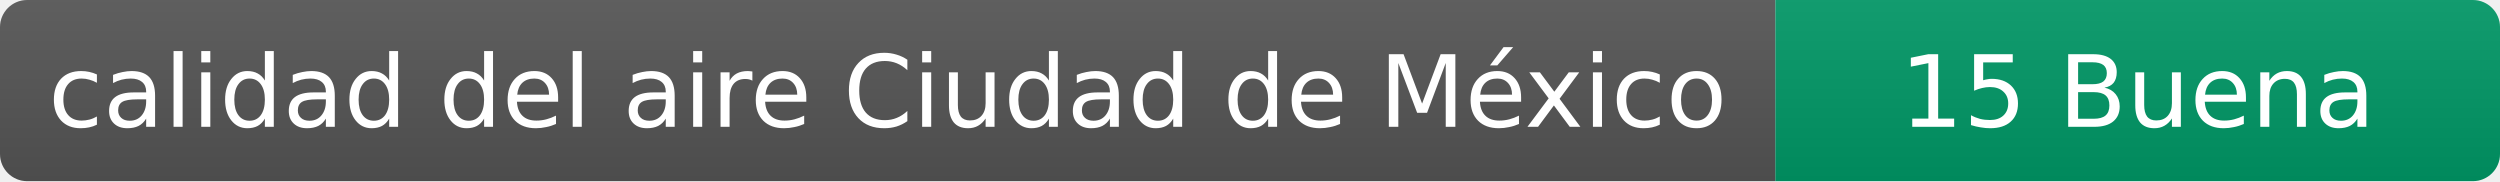
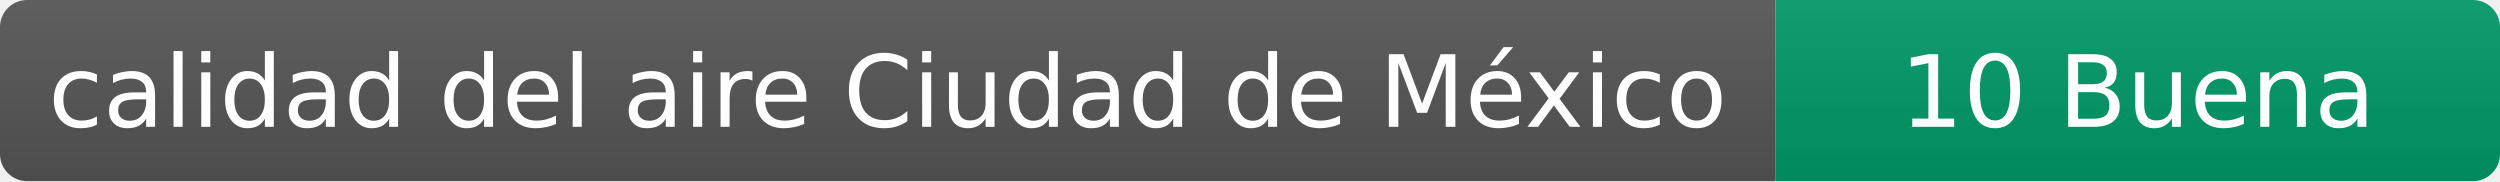
- <svg xmlns="http://www.w3.org/2000/svg" width="276" height="20" role="img" aria-label="calidad del aire: 15 Buena">
+ <svg xmlns="http://www.w3.org/2000/svg" width="276" height="20" role="img" aria-label="calidad del aire: 10 Buena">
  <linearGradient id="s" x2="0" y2="100%">
    <stop offset="0" stop-color="#bbb" stop-opacity=".1" />
    <stop offset="1" stop-opacity=".1" />
  </linearGradient>
  <clipPath id="r">
    <rect width="276" height="20" rx="3" fill="#fff" />
  </clipPath>
  <g clip-path="url(#r)">
    <rect width="196" height="20" fill="#555" />
    <rect x="196" width="80" height="20" fill="#009966" />
    <rect width="276" height="20" fill="url(#s)" />
  </g>
  <g fill="#fff" text-anchor="middle" font-family="Verdana,Geneva,DejaVu Sans,sans-serif" font-size="11">
    <text x="98" y="14">calidad del aire Ciudad de México</text>
-     <text x="236" y="14">15 Buena</text>
+     <text x="236" y="14">10 Buena</text>
  </g>
</svg>
